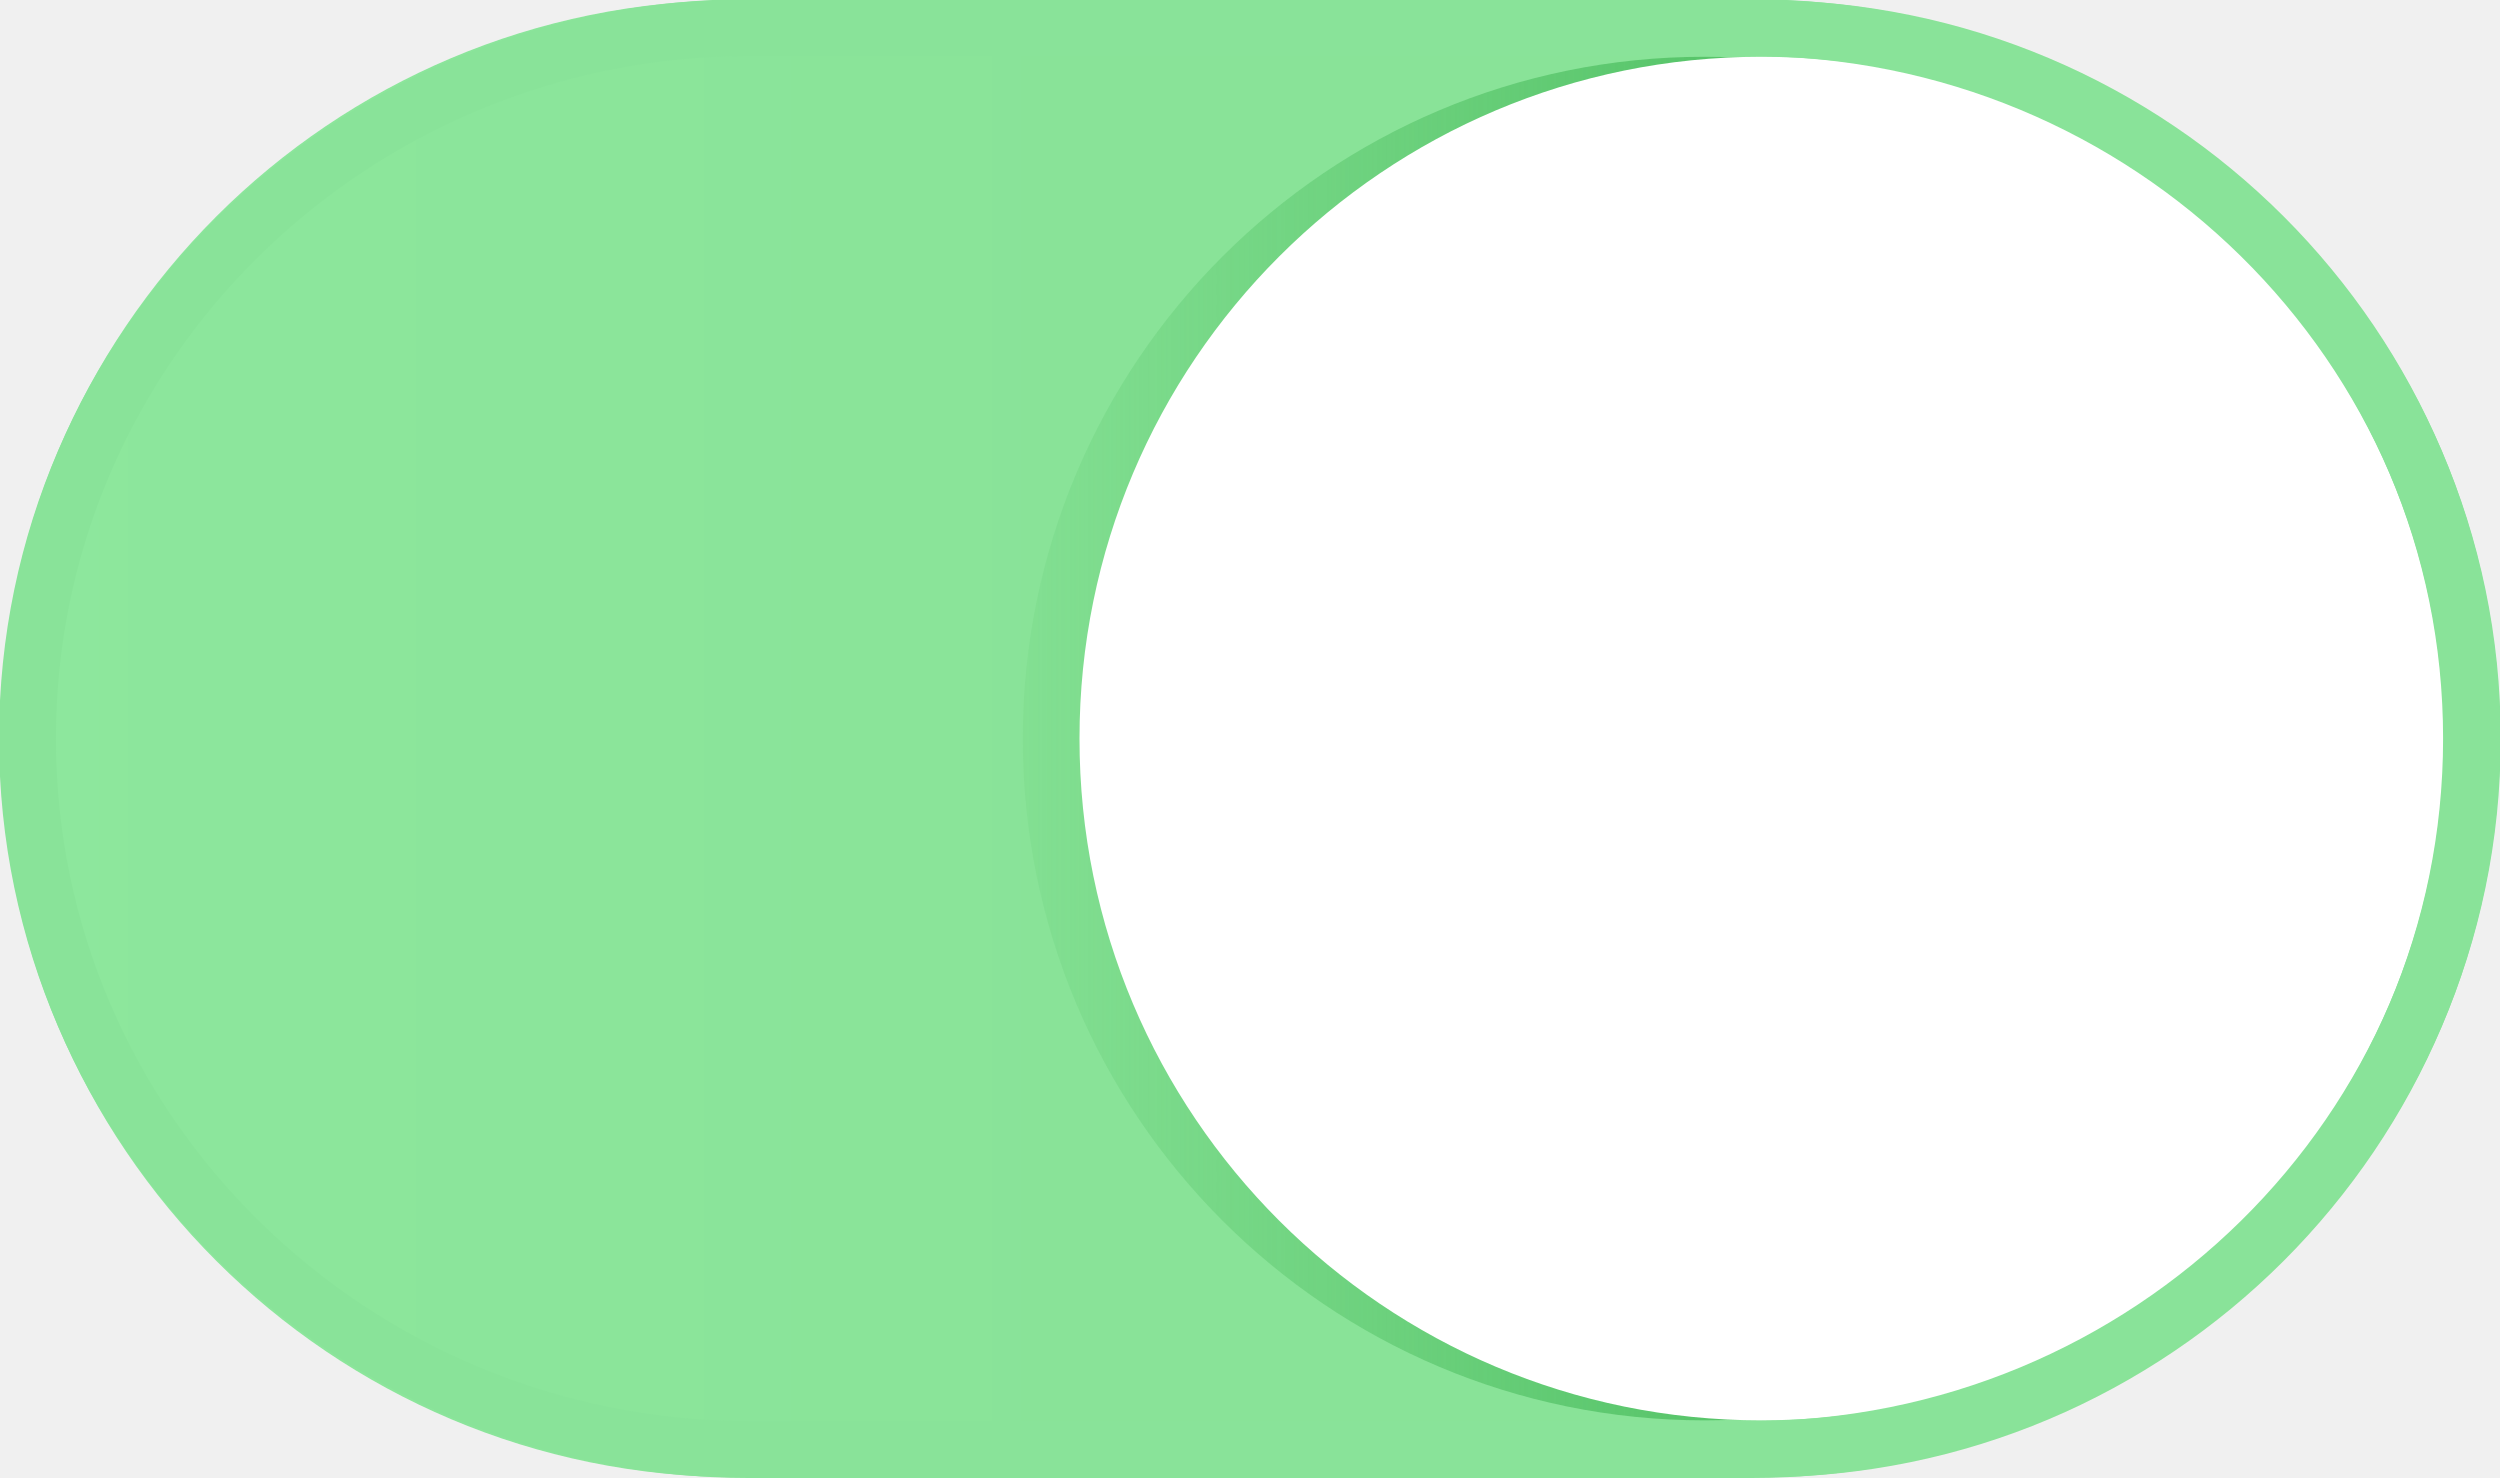
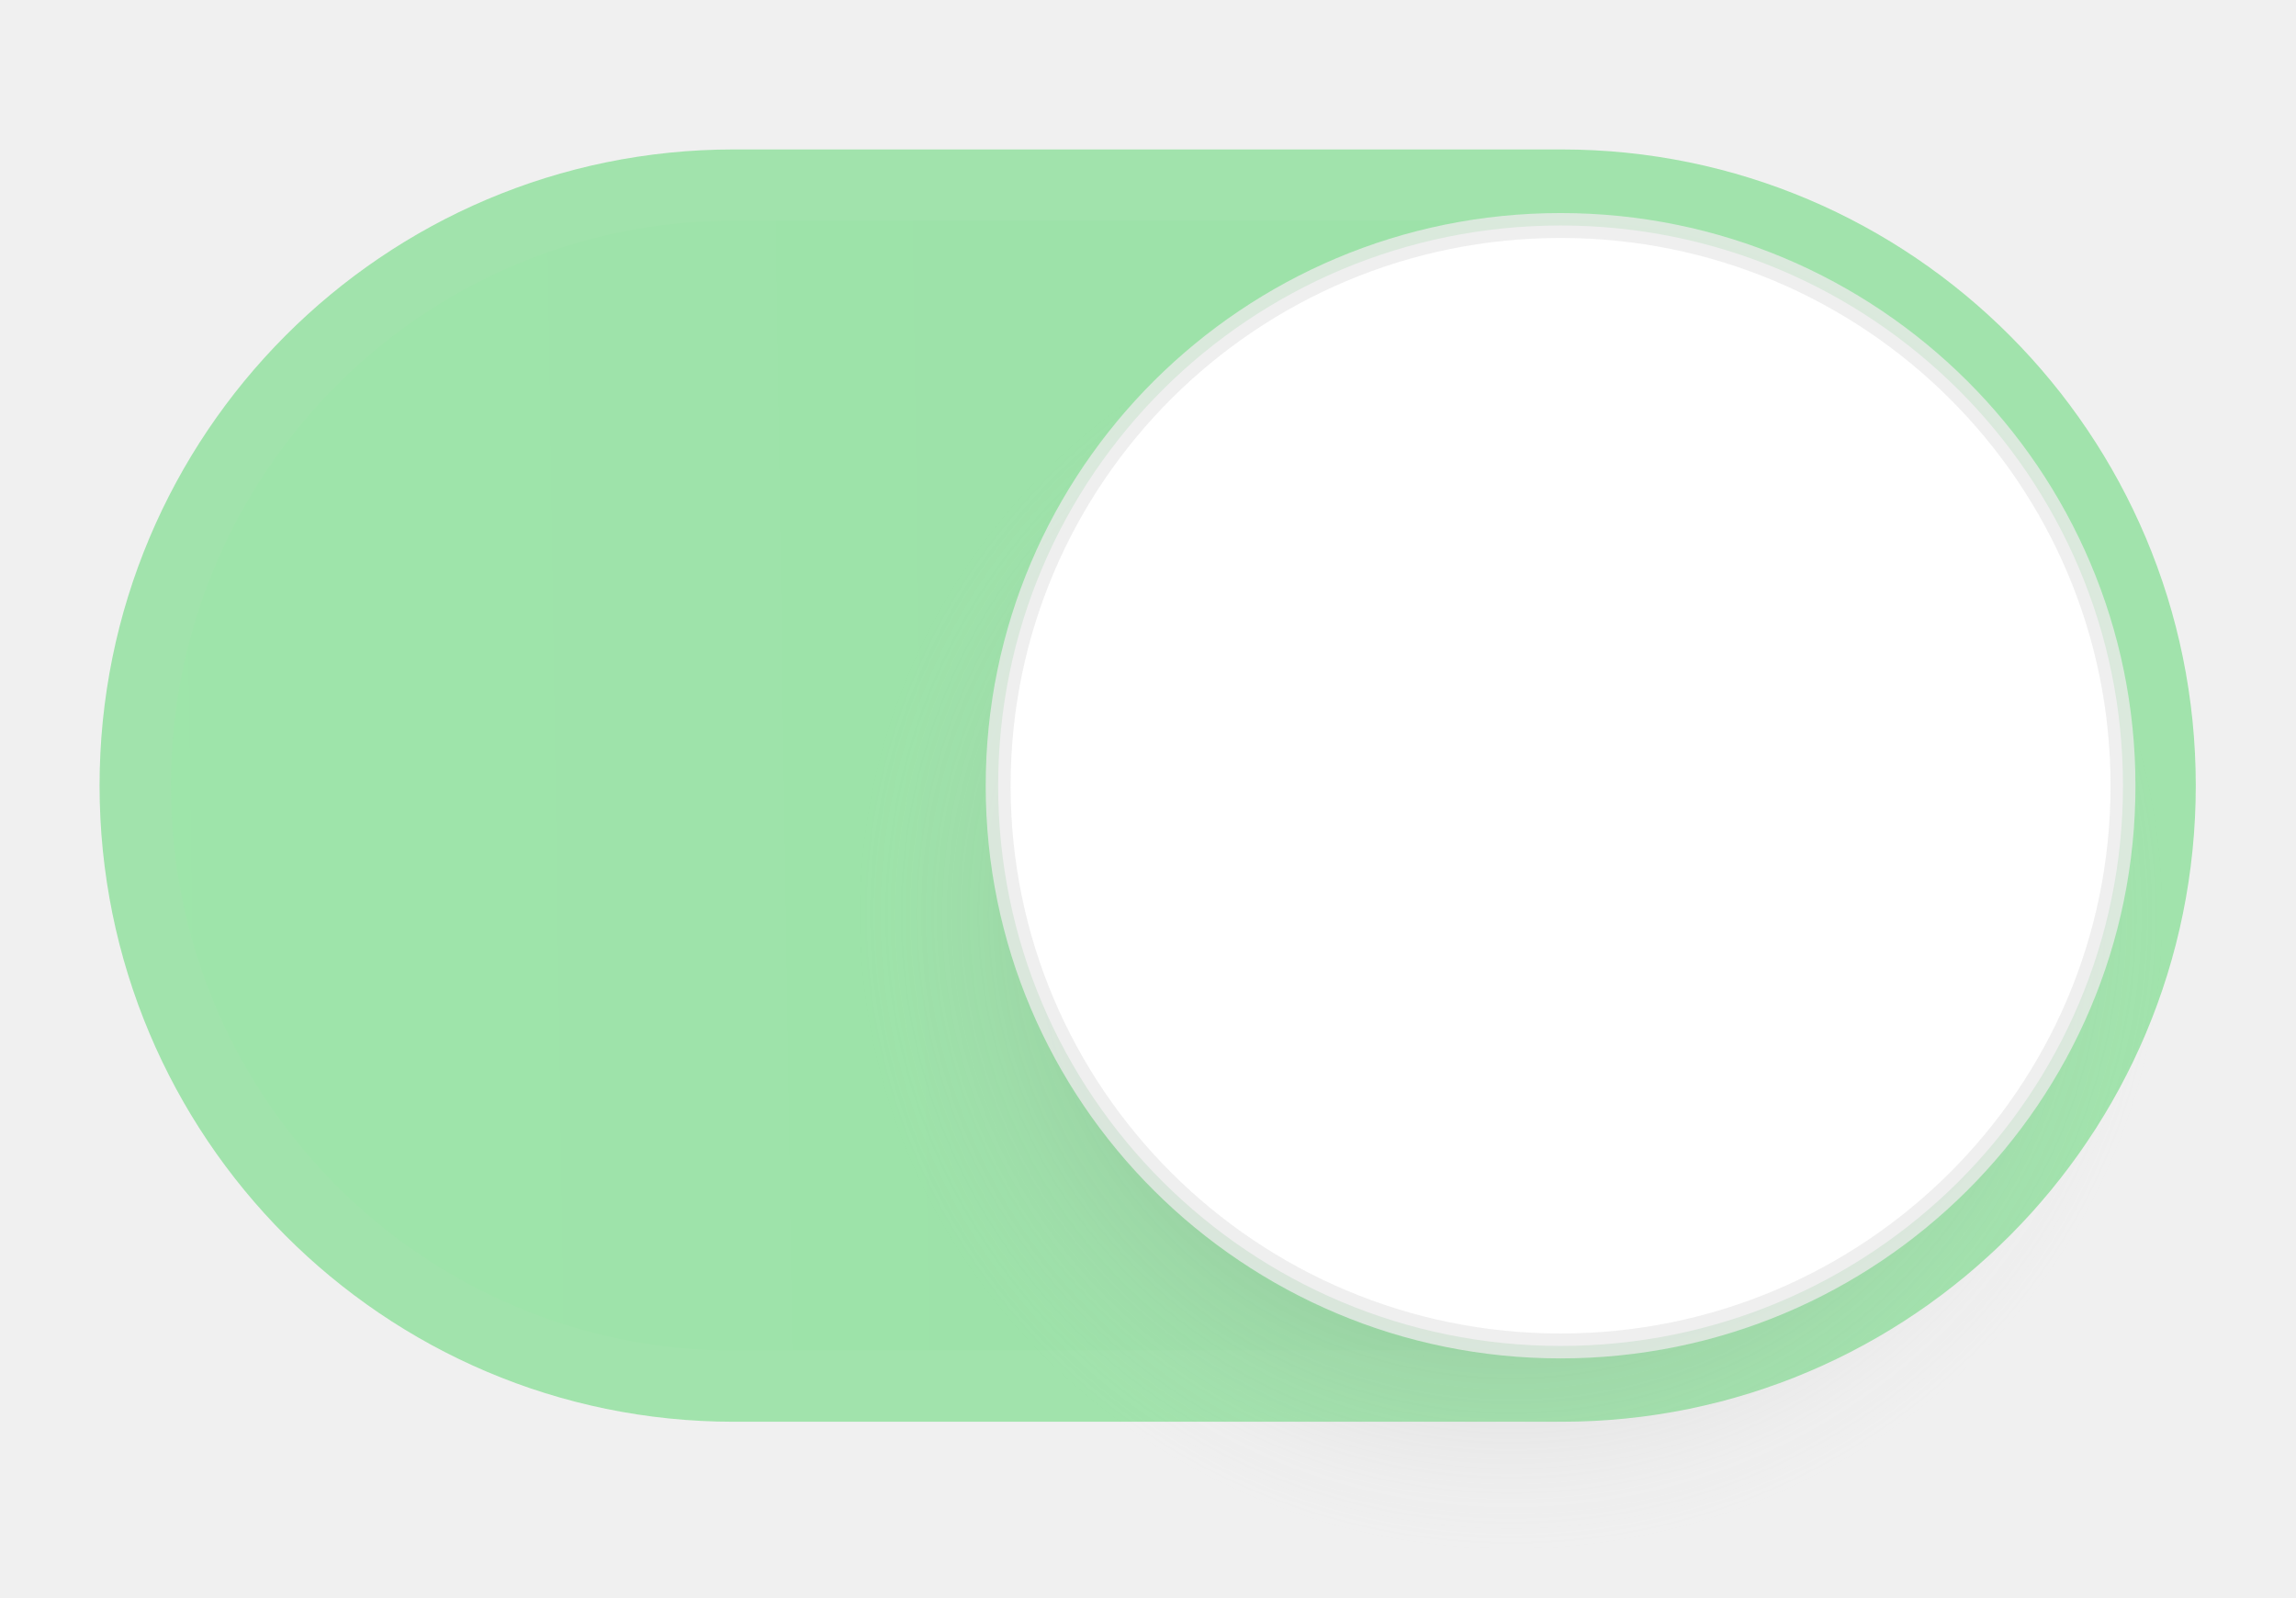
- <svg xmlns="http://www.w3.org/2000/svg" xmlns:xlink="http://www.w3.org/1999/xlink" width="44" height="26" viewBox="0 0 11.642 6.879" version="1.1" id="svg1344">
-   <defs id="defs1338">
-     <linearGradient xlink:href="#linearGradient89956" id="linearGradient89921" gradientUnits="userSpaceOnUse" x1="12.628" y1="74.505" x2="17.992" y2="74.505" />
-     <linearGradient id="linearGradient89956">
-       <stop id="stop89952" offset="0" style="stop-color:#8de79d;stop-opacity:1" />
-       <stop id="stop89954" offset="1" style="stop-color:#89e398;stop-opacity:1" />
+ <svg xmlns="http://www.w3.org/2000/svg" version="1.1" viewBox="0 0 46 32">
+   <defs>
+     <linearGradient id="linearGradient850" x1="234.4" x2="239.24" y1="-47.714" y2="-47.785" gradientTransform="matrix(3.7774 0 0 3.7628 -883.43 195.28)" gradientUnits="userSpaceOnUse">
+       <stop stop-color="#4cd964" offset="0" />
+       <stop stop-color="#4ad462" offset="1" />
    </linearGradient>
-     <linearGradient xlink:href="#linearGradient1315" id="linearGradient89923" gradientUnits="userSpaceOnUse" gradientTransform="matrix(0.96,0,0,0.96,0.6984991,2.979416)" x1="22.64" y1="74.739" x2="16.967" y2="74.739" />
-     <linearGradient id="linearGradient1315">
-       <stop style="stop-color:#40b654;stop-opacity:1;" offset="0" id="stop1311" />
-       <stop style="stop-color:#40b654;stop-opacity:0;" offset="1" id="stop1313" />
-     </linearGradient>
+     <radialGradient id="radialGradient858-0" cx="241.75" cy="-47.45" r="3.632" gradientTransform="matrix(3.6004 .0040202 -.0039394 3.5011 -840.31 183.48)" gradientUnits="userSpaceOnUse">
+       <stop stop-color="#121212" offset="0" />
+       <stop stop-color="#c6c6c6" stop-opacity="0" offset="1" />
+     </radialGradient>
  </defs>
-   <g id="layer1" transform="translate(245.4577,51.15387)">
-     <g id="g89919" transform="translate(-258.1577,-122.1997)">
-       <rect style="opacity:1;fill:url(#linearGradient89921);fill-opacity:1;stroke:none;stroke-width:0.344;stroke-miterlimit:4;stroke-dasharray:none;stroke-opacity:1" id="rect89913" width="11.642" height="6.879" x="12.7" y="71.046" rx="3.44" ry="5.292" />
-       <circle r="3.175" cy="74.485" cx="20.638" id="circle89915" style="opacity:1;fill:url(#linearGradient89923);fill-opacity:1;stroke:none;stroke-width:0.272;stroke-miterlimit:4;stroke-dasharray:none;stroke-opacity:1" />
-       <circle style="opacity:1;fill:#ffffff;fill-opacity:1;stroke:none;stroke-width:0.272;stroke-miterlimit:4;stroke-dasharray:none;stroke-opacity:1" id="circle89917" cx="20.902" cy="74.485" r="3.175" />
-       <rect transform="scale(-1,1)" ry="5.094" rx="3.364" y="71.174" x="-24.213" height="6.622" width="11.385" id="rect1996-8-8-0" style="opacity:1;fill:none;fill-opacity:1;stroke:#89e399;stroke-width:0.265;stroke-miterlimit:4;stroke-dasharray:none;stroke-opacity:1" />
-     </g>
-   </g>
+   <rect x="2.709" y="3.708" width="40.569" height="24.063" rx="11.993" ry="23.894" fill="url(#linearGradient850)" opacity=".5" stroke="#52d667" stroke-width="1.428" />
+   <ellipse cx="30.284" cy="18.331" rx="13.72" ry="13.667" fill="url(#radialGradient858-0)" opacity=".5" stroke-width="3.77" />
+   <ellipse cx="31.266" cy="15.742" rx="11.268" ry="11.224" fill="#fff" stroke="#ebebeb" stroke-opacity=".784" stroke-width=".499" />
</svg>
